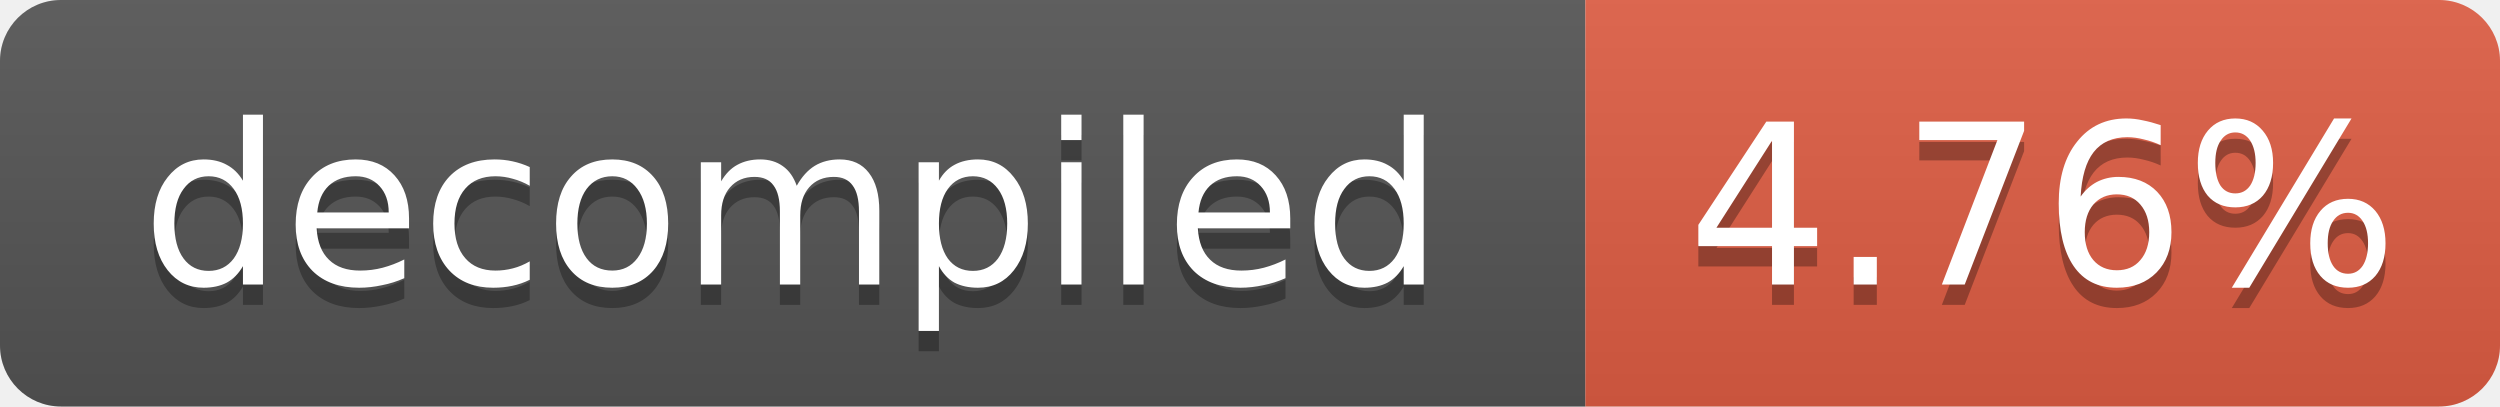
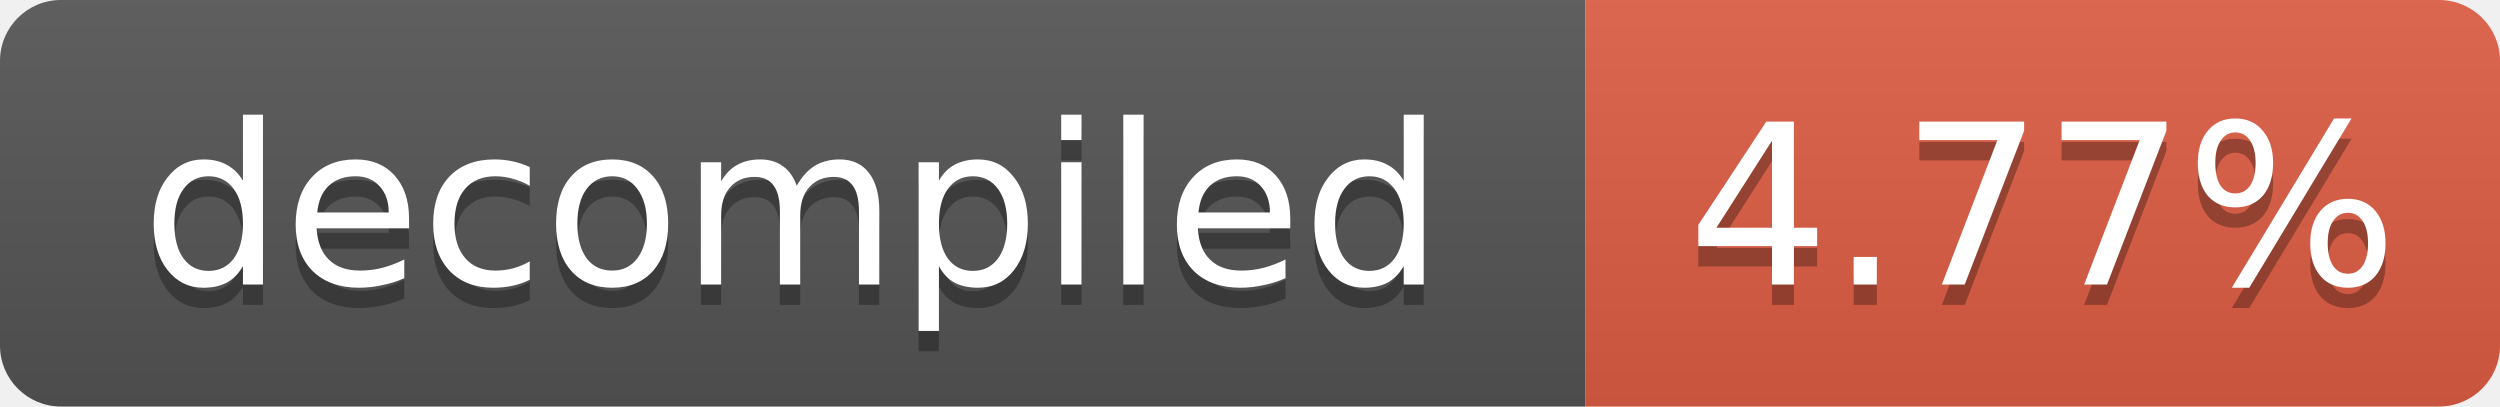
- <svg xmlns="http://www.w3.org/2000/svg" width="123" height="20" role="img" aria-label="decompiled: 4.76%">
+ <svg xmlns="http://www.w3.org/2000/svg" width="123" height="20" role="img" aria-label="decompiled: 4.77%">
  <linearGradient id="s" x2="0" y2="100%">
    <stop offset="0" stop-color="#bbb" stop-opacity=".1" />
    <stop offset="1" stop-opacity=".1" />
  </linearGradient>
  <clipPath id="r">
    <rect width="123" height="20" rx="3" fill="#fff" />
  </clipPath>
  <g clip-path="url(#r)">
    <rect width="78" height="20" fill="#555" />
    <rect x="78" width="45" height="20" fill="#e05d44" />
    <rect width="123" height="20" fill="url(#s)" />
  </g>
  <g fill="#fff" text-anchor="middle" font-family="Verdana,Geneva,DejaVu Sans,sans-serif" font-size="11">
    <text x="39.0" y="15" fill="#010101" fill-opacity=".3">decompiled</text>
    <text x="39.0" y="14">decompiled</text>
-     <text x="100.5" y="15" fill="#010101" fill-opacity=".3">4.76%</text>
-     <text x="100.5" y="14">4.76%</text>
+     <text x="100.5" y="15" fill="#010101" fill-opacity=".3">4.77%</text>
+     <text x="100.5" y="14">4.77%</text>
  </g>
</svg>
